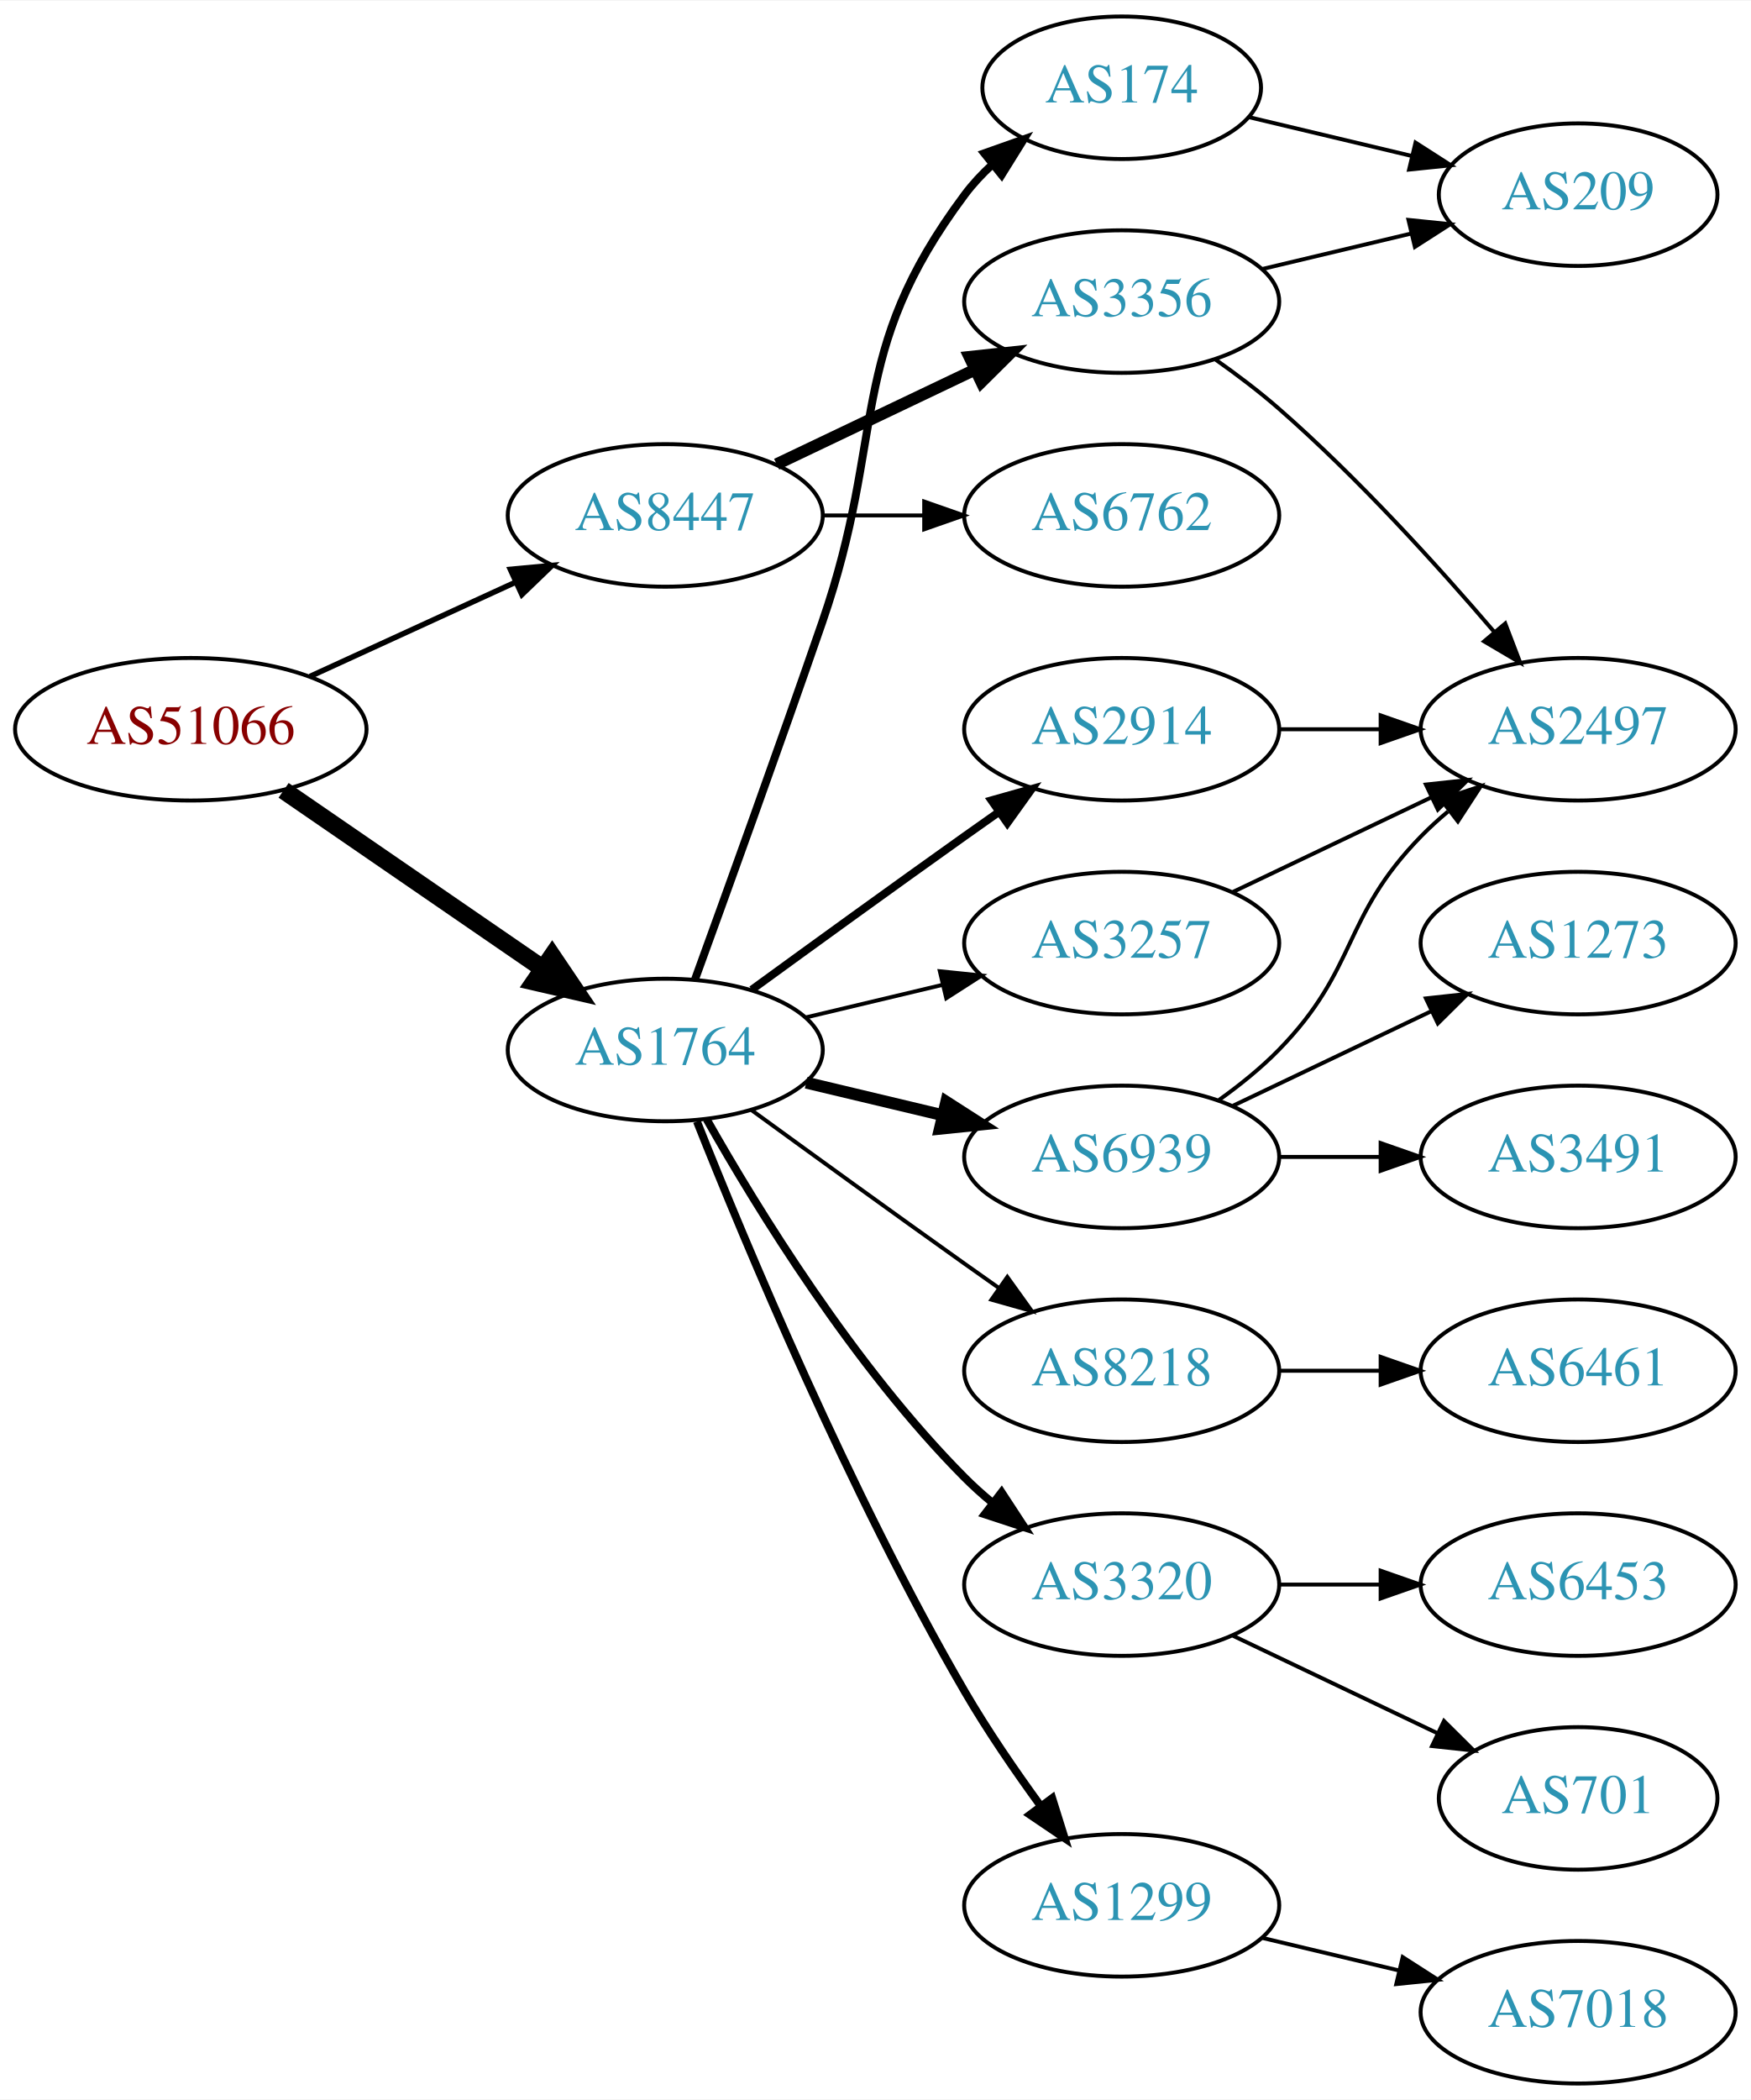
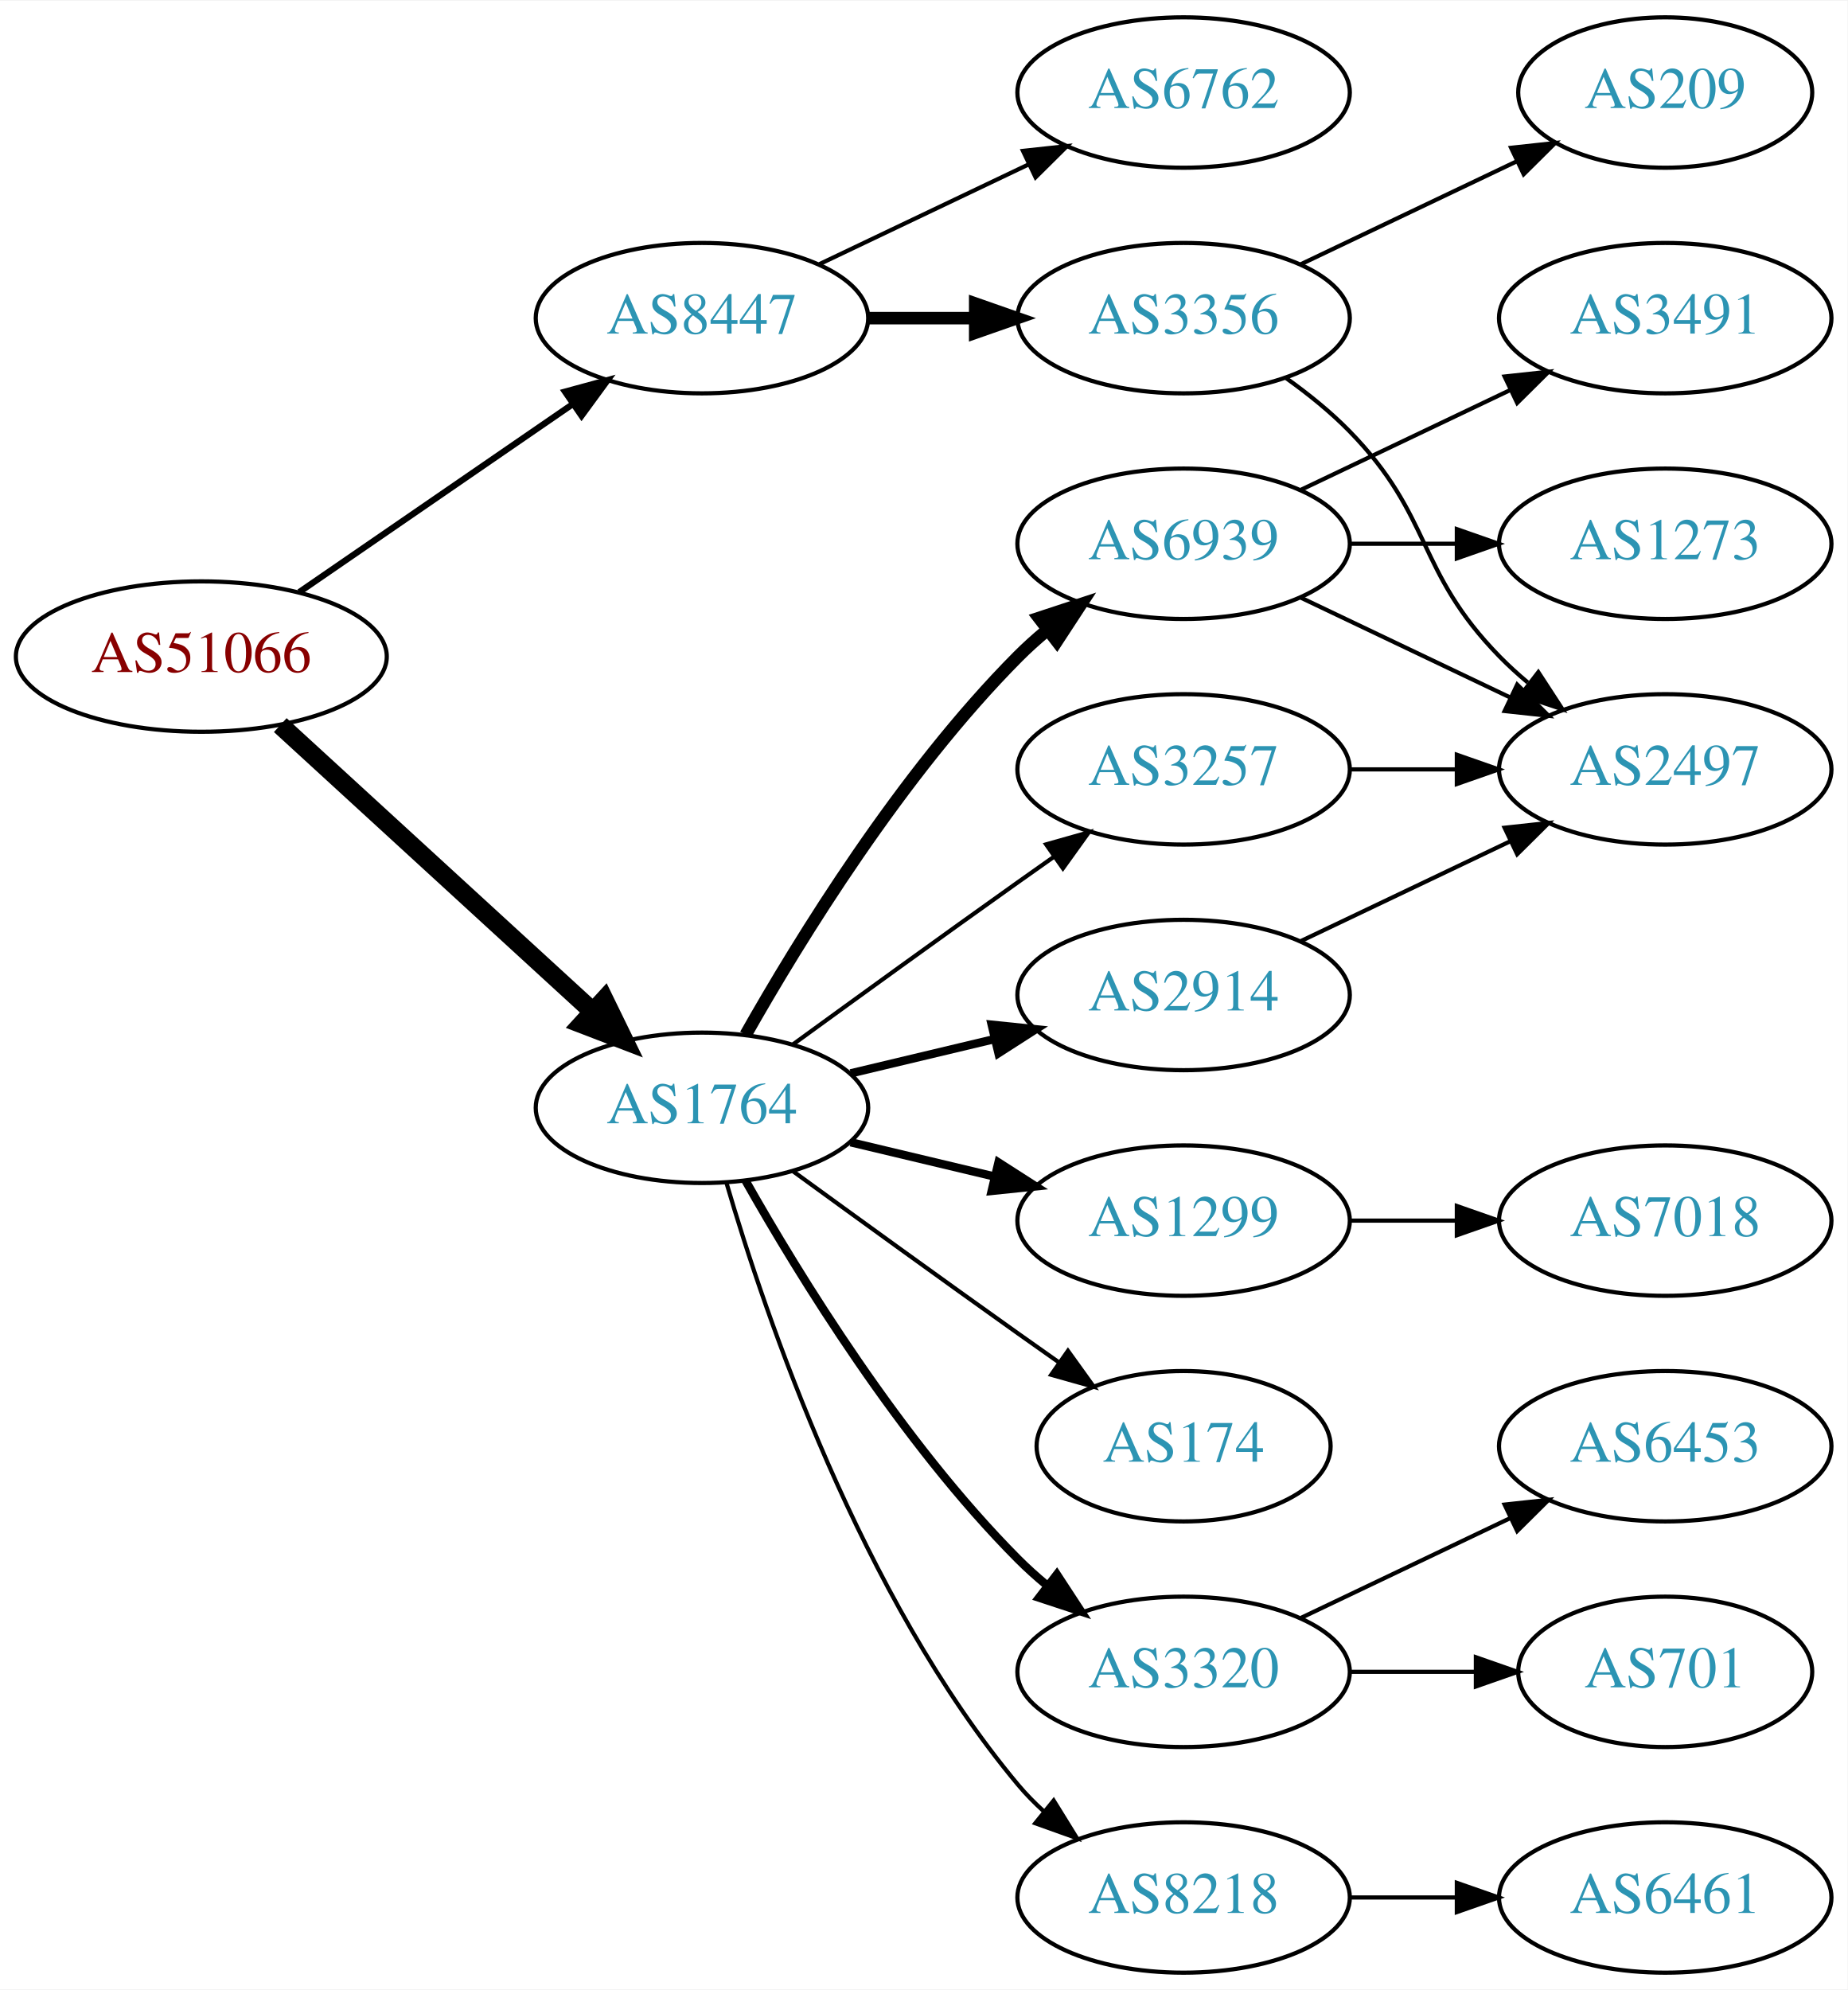
- <svg xmlns="http://www.w3.org/2000/svg" xmlns:xlink="http://www.w3.org/1999/xlink" width="442pt" height="530pt" viewBox="0.00 0.00 442.27 530.00">
-   <g id="graph0" class="graph" transform="scale(1 1) rotate(0) translate(4 526)">
-     <polygon fill="white" stroke="none" points="-4,4 -4,-526 438.271,-526 438.271,4 -4,4" />
+ <svg xmlns="http://www.w3.org/2000/svg" xmlns:xlink="http://www.w3.org/1999/xlink" width="442pt" height="476pt" viewBox="0.00 0.00 442.27 476.00">
+   <g id="graph0" class="graph" transform="scale(1 1) rotate(0) translate(4 472)">
+     <polygon fill="white" stroke="none" points="-4,4 -4,-472 438.271,-472 438.271,4 -4,4" />
    <g id="node1" class="node">
      <g id="a_node1">
        <a xlink:href="/asn/51066" xlink:title="AS51066 ~ AUSTROCONTROL-AS [AT]">
-           <ellipse fill="#ffffff" stroke="black" cx="44.196" cy="-342" rx="44.393" ry="18" />
-           <text text-anchor="middle" x="44.196" y="-338.3" font-family="Times,serif" font-size="14.00" fill="#880000">AS51066</text>
+           <ellipse fill="#ffffff" stroke="black" cx="44.196" cy="-315" rx="44.393" ry="18" />
+           <text text-anchor="middle" x="44.196" y="-311.3" font-family="Times,serif" font-size="14.00" fill="#880000">AS51066</text>
        </a>
      </g>
    </g>
    <g id="node2" class="node">
      <g id="a_node2">
        <a xlink:href="/asn/1764" xlink:title="AS1764 ~ NEXTLAYER-AS [AT]">
-           <ellipse fill="#ffffff" stroke="black" cx="164.039" cy="-261" rx="39.794" ry="18" />
-           <text text-anchor="middle" x="164.039" y="-257.3" font-family="Times,serif" font-size="14.00" fill="#2c94b3">AS1764</text>
+           <ellipse fill="#ffffff" stroke="black" cx="164.039" cy="-207" rx="39.794" ry="18" />
+           <text text-anchor="middle" x="164.039" y="-203.3" font-family="Times,serif" font-size="14.00" fill="#2c94b3">AS1764</text>
        </a>
      </g>
    </g>
    <g id="edge1" class="edge">
-       <path fill="none" stroke="black" stroke-width="4.5" d="M67.639,-326.574C86.22,-313.802 112.781,-295.545 133.161,-281.537" />
-       <polygon fill="black" stroke="black" stroke-width="4.5" points="135.464,-284.731 141.475,-275.822 131.003,-278.242 135.464,-284.731" />
+       <path fill="none" stroke="black" stroke-width="4.5" d="M63.094,-298.597C83.022,-280.333 115.38,-250.678 137.857,-230.079" />
+       <polygon fill="black" stroke="black" stroke-width="4.5" points="140.647,-232.863 145.359,-223.203 135.326,-227.057 140.647,-232.863" />
    </g>
    <g id="node3" class="node">
      <g id="a_node3">
        <a xlink:href="/asn/8447" xlink:title="AS8447 ~ A1 Telekom Austria AG [AT]">
          <ellipse fill="#ffffff" stroke="black" cx="164.039" cy="-396" rx="39.794" ry="18" />
          <text text-anchor="middle" x="164.039" y="-392.3" font-family="Times,serif" font-size="14.00" fill="#2c94b3">AS8447</text>
        </a>
      </g>
    </g>
    <g id="edge2" class="edge">
-       <path fill="none" stroke="black" stroke-width="1.385" d="M74.326,-355.348C89.937,-362.502 109.335,-371.391 126.007,-379.03" />
-       <polygon fill="black" stroke="black" stroke-width="1.385" points="124.91,-382.378 135.459,-383.362 127.826,-376.014 124.91,-382.378" />
+       <path fill="none" stroke="black" stroke-width="1.5" d="M67.639,-330.426C86.22,-343.198 112.781,-361.455 133.161,-375.463" />
+       <polygon fill="black" stroke="black" stroke-width="1.5" points="131.251,-378.398 141.475,-381.178 135.216,-372.629 131.251,-378.398" />
    </g>
    <g id="node4" class="node">
      <g id="a_node4">
-         <a xlink:href="/asn/174" xlink:title="AS174 ~ Cogent Communications [US]">
-           <ellipse fill="#ffffff" stroke="black" cx="279.332" cy="-504" rx="35.194" ry="18" />
-           <text text-anchor="middle" x="279.332" y="-500.3" font-family="Times,serif" font-size="14.00" fill="#2c94b3">AS174</text>
+         <a xlink:href="/asn/6939" xlink:title="AS6939 ~ Hurricane Electric LLC [US]">
+           <ellipse fill="#ffffff" stroke="black" cx="279.332" cy="-342" rx="39.794" ry="18" />
+           <text text-anchor="middle" x="279.332" y="-338.3" font-family="Times,serif" font-size="14.00" fill="#2c94b3">AS6939</text>
        </a>
      </g>
    </g>
    <g id="edge3" class="edge">
-       <path fill="none" stroke="black" stroke-width="2" d="M171.587,-278.921C179.372,-300.312 192.694,-337.19 203.685,-369 220.21,-416.822 209.414,-436.458 239.685,-477 241.693,-479.689 244.049,-482.209 246.59,-484.546" />
-       <polygon fill="black" stroke="black" stroke-width="2" points="244.619,-487.452 254.605,-490.989 249.004,-481.996 244.619,-487.452" />
+       <path fill="none" stroke="black" stroke-width="3" d="M174.498,-224.49C187.28,-247.096 211.712,-286.886 239.685,-315 241.796,-317.121 244.092,-319.188 246.477,-321.171" />
+       <polygon fill="black" stroke="black" stroke-width="3" points="244.73,-324.242 254.793,-327.556 248.993,-318.69 244.73,-324.242" />
    </g>
    <g id="node5" class="node">
      <g id="a_node5">
-         <a xlink:href="/asn/8218" xlink:title="AS8218 ~ legacy Neotelecoms [FR]">
-           <ellipse fill="#ffffff" stroke="black" cx="279.332" cy="-180" rx="39.794" ry="18" />
-           <text text-anchor="middle" x="279.332" y="-176.3" font-family="Times,serif" font-size="14.00" fill="#2c94b3">AS8218</text>
+         <a xlink:href="/asn/3320" xlink:title="AS3320 ~ DTAG [DE]">
+           <ellipse fill="#ffffff" stroke="black" cx="279.332" cy="-72" rx="39.794" ry="18" />
+           <text text-anchor="middle" x="279.332" y="-68.3" font-family="Times,serif" font-size="14.00" fill="#2c94b3">AS3320</text>
        </a>
      </g>
    </g>
    <g id="edge4" class="edge">
-       <path fill="none" stroke="black" d="M185.887,-245.778C200.821,-234.909 221.435,-219.975 239.685,-207 242.506,-204.995 245.449,-202.915 248.397,-200.841" />
-       <polygon fill="black" stroke="black" points="250.443,-203.681 256.621,-195.074 246.424,-197.95 250.443,-203.681" />
+       <path fill="none" stroke="black" stroke-width="2" d="M174.498,-189.51C187.28,-166.904 211.712,-127.114 239.685,-99 241.796,-96.879 244.092,-94.812 246.477,-92.829" />
+       <polygon fill="black" stroke="black" stroke-width="2" points="248.993,-95.31 254.793,-86.444 244.73,-89.758 248.993,-95.31" />
    </g>
    <g id="node6" class="node">
      <g id="a_node6">
-         <a xlink:href="/asn/2914" xlink:title="AS2914 ~ NTT America, Inc. [US]">
-           <ellipse fill="#ffffff" stroke="black" cx="279.332" cy="-342" rx="39.794" ry="18" />
-           <text text-anchor="middle" x="279.332" y="-338.3" font-family="Times,serif" font-size="14.00" fill="#2c94b3">AS2914</text>
+         <a xlink:href="/asn/8218" xlink:title="AS8218 ~ legacy Neotelecoms [FR]">
+           <ellipse fill="#ffffff" stroke="black" cx="279.332" cy="-18" rx="39.794" ry="18" />
+           <text text-anchor="middle" x="279.332" y="-14.3" font-family="Times,serif" font-size="14.00" fill="#2c94b3">AS8218</text>
        </a>
      </g>
    </g>
    <g id="edge5" class="edge">
-       <path fill="none" stroke="black" stroke-width="2" d="M185.887,-276.222C200.821,-287.091 221.435,-302.025 239.685,-315 242.506,-317.005 245.449,-319.085 248.397,-321.159" />
-       <polygon fill="black" stroke="black" stroke-width="2" points="246.424,-324.05 256.621,-326.926 250.443,-318.319 246.424,-324.05" />
+       <path fill="none" stroke="black" d="M169.913,-188.998C179.227,-157.156 202.043,-90.019 239.685,-45 241.555,-42.763 243.654,-40.626 245.88,-38.604" />
+       <polygon fill="black" stroke="black" points="248.227,-41.208 253.799,-32.196 243.823,-35.766 248.227,-41.208" />
    </g>
    <g id="node7" class="node">
      <g id="a_node7">
-         <a xlink:href="/asn/6939" xlink:title="AS6939 ~ Hurricane Electric LLC [US]">
-           <ellipse fill="#ffffff" stroke="black" cx="279.332" cy="-234" rx="39.794" ry="18" />
-           <text text-anchor="middle" x="279.332" y="-230.3" font-family="Times,serif" font-size="14.00" fill="#2c94b3">AS6939</text>
+         <a xlink:href="/asn/1299" xlink:title="AS1299 ~ Telia Carrier [EU]">
+           <ellipse fill="#ffffff" stroke="black" cx="279.332" cy="-180" rx="39.794" ry="18" />
+           <text text-anchor="middle" x="279.332" y="-176.3" font-family="Times,serif" font-size="14.00" fill="#2c94b3">AS1299</text>
        </a>
      </g>
    </g>
    <g id="edge6" class="edge">
-       <path fill="none" stroke="black" stroke-width="3" d="M199.646,-252.752C210.517,-250.162 222.671,-247.265 234.114,-244.538" />
-       <polygon fill="black" stroke="black" stroke-width="3" points="235.02,-247.92 243.936,-242.197 233.397,-241.111 235.02,-247.92" />
+       <path fill="none" stroke="black" stroke-width="2" d="M199.646,-198.752C210.517,-196.162 222.671,-193.265 234.114,-190.538" />
+       <polygon fill="black" stroke="black" stroke-width="2" points="235.02,-193.92 243.936,-188.197 233.397,-187.111 235.02,-193.92" />
    </g>
    <g id="node8" class="node">
      <g id="a_node8">
-         <a xlink:href="/asn/3320" xlink:title="AS3320 ~ DTAG [DE]">
-           <ellipse fill="#ffffff" stroke="black" cx="279.332" cy="-126" rx="39.794" ry="18" />
-           <text text-anchor="middle" x="279.332" y="-122.3" font-family="Times,serif" font-size="14.00" fill="#2c94b3">AS3320</text>
+         <a xlink:href="/asn/2914" xlink:title="AS2914 ~ NTT America, Inc. [US]">
+           <ellipse fill="#ffffff" stroke="black" cx="279.332" cy="-234" rx="39.794" ry="18" />
+           <text text-anchor="middle" x="279.332" y="-230.3" font-family="Times,serif" font-size="14.00" fill="#2c94b3">AS2914</text>
        </a>
      </g>
    </g>
    <g id="edge7" class="edge">
-       <path fill="none" stroke="black" stroke-width="2" d="M174.498,-243.51C187.28,-220.904 211.712,-181.114 239.685,-153 241.796,-150.879 244.092,-148.812 246.477,-146.829" />
-       <polygon fill="black" stroke="black" stroke-width="2" points="248.993,-149.31 254.793,-140.444 244.73,-143.758 248.993,-149.31" />
+       <path fill="none" stroke="black" stroke-width="2" d="M199.646,-215.248C210.517,-217.838 222.671,-220.735 234.114,-223.462" />
+       <polygon fill="black" stroke="black" stroke-width="2" points="233.397,-226.889 243.936,-225.803 235.02,-220.08 233.397,-226.889" />
    </g>
    <g id="node9" class="node">
      <g id="a_node9">
-         <a xlink:href="/asn/1299" xlink:title="AS1299 ~ Telia Carrier [EU]">
-           <ellipse fill="#ffffff" stroke="black" cx="279.332" cy="-45" rx="39.794" ry="18" />
-           <text text-anchor="middle" x="279.332" y="-41.3" font-family="Times,serif" font-size="14.00" fill="#2c94b3">AS1299</text>
-         </a>
-       </g>
-     </g>
-     <g id="edge8" class="edge">
-       <path fill="none" stroke="black" stroke-width="2" d="M172.042,-242.949C184.169,-212.43 210.587,-149.067 239.685,-99 245.392,-89.181 252.43,-78.922 258.929,-70.016" />
-       <polygon fill="black" stroke="black" stroke-width="2" points="261.77,-72.061 264.934,-61.95 256.155,-67.881 261.77,-72.061" />
-     </g>
-     <g id="node10" class="node">
-       <g id="a_node10">
        <a xlink:href="/asn/3257" xlink:title="AS3257 ~ GTT [DE]">
          <ellipse fill="#ffffff" stroke="black" cx="279.332" cy="-288" rx="39.794" ry="18" />
          <text text-anchor="middle" x="279.332" y="-284.3" font-family="Times,serif" font-size="14.00" fill="#2c94b3">AS3257</text>
        </a>
      </g>
    </g>
+     <g id="edge8" class="edge">
+       <path fill="none" stroke="black" d="M185.887,-222.222C200.821,-233.091 221.435,-248.025 239.685,-261 242.506,-263.005 245.449,-265.085 248.397,-267.159" />
+       <polygon fill="black" stroke="black" points="246.424,-270.05 256.621,-272.926 250.443,-264.319 246.424,-270.05" />
+     </g>
+     <g id="node10" class="node">
+       <g id="a_node10">
+         <a xlink:href="/asn/174" xlink:title="AS174 ~ Cogent Communications [US]">
+           <ellipse fill="#ffffff" stroke="black" cx="279.332" cy="-126" rx="35.194" ry="18" />
+           <text text-anchor="middle" x="279.332" y="-122.3" font-family="Times,serif" font-size="14.00" fill="#2c94b3">AS174</text>
+         </a>
+       </g>
+     </g>
    <g id="edge9" class="edge">
-       <path fill="none" stroke="black" d="M199.646,-269.248C210.517,-271.838 222.671,-274.735 234.114,-277.462" />
-       <polygon fill="black" stroke="black" points="233.397,-280.889 243.936,-279.803 235.02,-274.08 233.397,-280.889" />
+       <path fill="none" stroke="black" d="M185.887,-191.778C200.821,-180.909 221.435,-165.975 239.685,-153 242.895,-150.718 246.264,-148.339 249.619,-145.982" />
+       <polygon fill="black" stroke="black" points="251.647,-148.834 257.83,-140.23 247.631,-143.101 251.647,-148.834" />
+     </g>
+     <g id="node18" class="node">
+       <g id="a_node18">
+         <a xlink:href="/asn/3356" xlink:title="AS3356 ~ Level 3 Parent, LLC [US]">
+           <ellipse fill="#ffffff" stroke="black" cx="279.332" cy="-396" rx="39.794" ry="18" />
+           <text text-anchor="middle" x="279.332" y="-392.3" font-family="Times,serif" font-size="14.00" fill="#2c94b3">AS3356</text>
+         </a>
+       </g>
+     </g>
+     <g id="edge19" class="edge">
+       <path fill="none" stroke="black" stroke-width="3" d="M203.711,-396C211.914,-396 220.678,-396 229.21,-396" />
+       <polygon fill="black" stroke="black" stroke-width="3" points="229.449,-399.5 239.449,-396 229.449,-392.5 229.449,-399.5" />
    </g>
    <g id="node19" class="node">
      <g id="a_node19">
-         <a xlink:href="/asn/3356" xlink:title="AS3356 ~ Level 3 Parent, LLC [US]">
+         <a xlink:href="/asn/6762" xlink:title="AS6762 ~ TELECOM ITALIA SPARKLE S.p.A. [IT]">
          <ellipse fill="#ffffff" stroke="black" cx="279.332" cy="-450" rx="39.794" ry="18" />
-           <text text-anchor="middle" x="279.332" y="-446.3" font-family="Times,serif" font-size="14.00" fill="#2c94b3">AS3356</text>
+           <text text-anchor="middle" x="279.332" y="-446.3" font-family="Times,serif" font-size="14.00" fill="#2c94b3">AS6762</text>
        </a>
      </g>
    </g>
    <g id="edge20" class="edge">
-       <path fill="none" stroke="black" stroke-width="3" d="M192.175,-408.934C207.169,-416.081 225.99,-425.052 242.213,-432.785" />
-       <polygon fill="black" stroke="black" stroke-width="3" points="240.884,-436.028 251.417,-437.171 243.895,-429.709 240.884,-436.028" />
-     </g>
-     <g id="node20" class="node">
-       <g id="a_node20">
-         <a xlink:href="/asn/6762" xlink:title="AS6762 ~ TELECOM ITALIA SPARKLE S.p.A. [IT]">
-           <ellipse fill="#ffffff" stroke="black" cx="279.332" cy="-396" rx="39.794" ry="18" />
-           <text text-anchor="middle" x="279.332" y="-392.3" font-family="Times,serif" font-size="14.00" fill="#2c94b3">AS6762</text>
-         </a>
-       </g>
-     </g>
-     <g id="edge21" class="edge">
-       <path fill="none" stroke="black" d="M203.711,-396C211.914,-396 220.678,-396 229.21,-396" />
-       <polygon fill="black" stroke="black" points="229.449,-399.5 239.449,-396 229.449,-392.5 229.449,-399.5" />
+       <path fill="none" stroke="black" d="M192.175,-408.934C207.169,-416.081 225.99,-425.052 242.213,-432.785" />
+       <polygon fill="black" stroke="black" points="240.884,-436.028 251.417,-437.171 243.895,-429.709 240.884,-436.028" />
    </g>
    <g id="node11" class="node">
      <g id="a_node11">
-         <a xlink:href="/asn/209" xlink:title="AS209 ~ CenturyLink Communications, LLC [US]">
-           <ellipse fill="#ffffff" stroke="black" cx="394.625" cy="-477" rx="35.194" ry="18" />
-           <text text-anchor="middle" x="394.625" y="-473.3" font-family="Times,serif" font-size="14.00" fill="#2c94b3">AS209</text>
+         <a xlink:href="/asn/1273" xlink:title="AS1273 ~ Vodafone Group PLC [EU]">
+           <ellipse fill="#ffffff" stroke="black" cx="394.625" cy="-342" rx="39.794" ry="18" />
+           <text text-anchor="middle" x="394.625" y="-338.3" font-family="Times,serif" font-size="14.00" fill="#2c94b3">AS1273</text>
        </a>
      </g>
    </g>
    <g id="edge10" class="edge">
-       <path fill="none" stroke="black" d="M311.589,-496.551C324.22,-493.541 338.974,-490.024 352.46,-486.81" />
-       <polygon fill="black" stroke="black" points="353.553,-490.148 362.469,-484.425 351.93,-483.339 353.553,-490.148" />
+       <path fill="none" stroke="black" d="M319.004,-342C327.207,-342 335.971,-342 344.503,-342" />
+       <polygon fill="black" stroke="black" points="344.742,-345.5 354.742,-342 344.742,-338.5 344.742,-345.5" />
    </g>
    <g id="node12" class="node">
      <g id="a_node12">
-         <a xlink:href="/asn/6461" xlink:title="AS6461 ~ Zayo Bandwidth [US]">
-           <ellipse fill="#ffffff" stroke="black" cx="394.625" cy="-180" rx="39.794" ry="18" />
-           <text text-anchor="middle" x="394.625" y="-176.3" font-family="Times,serif" font-size="14.00" fill="#2c94b3">AS6461</text>
+         <a xlink:href="/asn/3491" xlink:title="AS3491 ~ PCCW Global, Inc. [US]">
+           <ellipse fill="#ffffff" stroke="black" cx="394.625" cy="-396" rx="39.794" ry="18" />
+           <text text-anchor="middle" x="394.625" y="-392.3" font-family="Times,serif" font-size="14.00" fill="#2c94b3">AS3491</text>
        </a>
      </g>
    </g>
    <g id="edge11" class="edge">
-       <path fill="none" stroke="black" d="M319.004,-180C327.207,-180 335.971,-180 344.503,-180" />
-       <polygon fill="black" stroke="black" points="344.742,-183.5 354.742,-180 344.742,-176.5 344.742,-183.5" />
+       <path fill="none" stroke="black" d="M307.468,-354.934C322.462,-362.081 341.283,-371.052 357.506,-378.785" />
+       <polygon fill="black" stroke="black" points="356.177,-382.028 366.71,-383.171 359.188,-375.709 356.177,-382.028" />
+     </g>
+     <g id="node13" class="node">
+       <g id="a_node13">
+         <a xlink:href="/asn/2497" xlink:title="AS2497 ~ Internet Initiative Japan Inc. [JP]">
+           <ellipse fill="#ffffff" stroke="black" cx="394.625" cy="-288" rx="39.794" ry="18" />
+           <text text-anchor="middle" x="394.625" y="-284.3" font-family="Times,serif" font-size="14.00" fill="#2c94b3">AS2497</text>
+         </a>
+       </g>
+     </g>
+     <g id="edge12" class="edge">
+       <path fill="none" stroke="black" d="M307.468,-329.066C322.462,-321.919 341.283,-312.948 357.506,-305.215" />
+       <polygon fill="black" stroke="black" points="359.188,-308.291 366.71,-300.829 356.177,-301.972 359.188,-308.291" />
    </g>
    <g id="node14" class="node">
      <g id="a_node14">
-         <a xlink:href="/asn/2497" xlink:title="AS2497 ~ Internet Initiative Japan Inc. [JP]">
-           <ellipse fill="#ffffff" stroke="black" cx="394.625" cy="-342" rx="39.794" ry="18" />
-           <text text-anchor="middle" x="394.625" y="-338.3" font-family="Times,serif" font-size="14.00" fill="#2c94b3">AS2497</text>
-         </a>
-       </g>
-     </g>
-     <g id="edge17" class="edge">
-       <path fill="none" stroke="black" d="M319.004,-342C327.207,-342 335.971,-342 344.503,-342" />
-       <polygon fill="black" stroke="black" points="344.742,-345.5 354.742,-342 344.742,-338.5 344.742,-345.5" />
-     </g>
-     <g id="node13" class="node">
-       <g id="a_node13">
-         <a xlink:href="/asn/1273" xlink:title="AS1273 ~ Vodafone Group PLC [EU]">
-           <ellipse fill="#ffffff" stroke="black" cx="394.625" cy="-288" rx="39.794" ry="18" />
-           <text text-anchor="middle" x="394.625" y="-284.3" font-family="Times,serif" font-size="14.00" fill="#2c94b3">AS1273</text>
-         </a>
-       </g>
-     </g>
-     <g id="edge12" class="edge">
-       <path fill="none" stroke="black" d="M307.468,-246.934C322.462,-254.081 341.283,-263.052 357.506,-270.785" />
-       <polygon fill="black" stroke="black" points="356.177,-274.028 366.71,-275.171 359.188,-267.709 356.177,-274.028" />
+         <a xlink:href="/asn/701" xlink:title="AS701 ~ UUNET [US]">
+           <ellipse fill="#ffffff" stroke="black" cx="394.625" cy="-72" rx="35.194" ry="18" />
+           <text text-anchor="middle" x="394.625" y="-68.3" font-family="Times,serif" font-size="14.00" fill="#2c94b3">AS701</text>
+         </a>
+       </g>
    </g>
    <g id="edge13" class="edge">
-       <path fill="none" stroke="black" d="M303.926,-248.389C309.182,-252.148 314.513,-256.437 318.978,-261 339.151,-281.617 334.806,-294.383 354.978,-315 357.071,-317.139 359.354,-319.218 361.731,-321.21" />
-       <polygon fill="black" stroke="black" points="359.974,-324.275 370.031,-327.611 364.249,-318.732 359.974,-324.275" />
+       <path fill="none" stroke="black" d="M319.004,-72C328.709,-72 339.2,-72 349.163,-72" />
+       <polygon fill="black" stroke="black" points="349.299,-75.5 359.299,-72 349.299,-68.5 349.299,-75.5" />
    </g>
    <g id="node15" class="node">
      <g id="a_node15">
-         <a xlink:href="/asn/3491" xlink:title="AS3491 ~ PCCW Global, Inc. [US]">
-           <ellipse fill="#ffffff" stroke="black" cx="394.625" cy="-234" rx="39.794" ry="18" />
-           <text text-anchor="middle" x="394.625" y="-230.3" font-family="Times,serif" font-size="14.00" fill="#2c94b3">AS3491</text>
-         </a>
-       </g>
-     </g>
-     <g id="edge14" class="edge">
-       <path fill="none" stroke="black" d="M319.004,-234C327.207,-234 335.971,-234 344.503,-234" />
-       <polygon fill="black" stroke="black" points="344.742,-237.5 354.742,-234 344.742,-230.5 344.742,-237.5" />
-     </g>
-     <g id="node16" class="node">
-       <g id="a_node16">
        <a xlink:href="/asn/6453" xlink:title="AS6453 ~ TATA COMMUNICATIONS (AMERICA) INC [US]">
          <ellipse fill="#ffffff" stroke="black" cx="394.625" cy="-126" rx="39.794" ry="18" />
          <text text-anchor="middle" x="394.625" y="-122.3" font-family="Times,serif" font-size="14.00" fill="#2c94b3">AS6453</text>
        </a>
      </g>
    </g>
+     <g id="edge14" class="edge">
+       <path fill="none" stroke="black" d="M307.468,-84.934C322.462,-92.081 341.283,-101.052 357.506,-108.785" />
+       <polygon fill="black" stroke="black" points="356.177,-112.028 366.71,-113.171 359.188,-105.709 356.177,-112.028" />
+     </g>
+     <g id="node16" class="node">
+       <g id="a_node16">
+         <a xlink:href="/asn/6461" xlink:title="AS6461 ~ Zayo Bandwidth [US]">
+           <ellipse fill="#ffffff" stroke="black" cx="394.625" cy="-18" rx="39.794" ry="18" />
+           <text text-anchor="middle" x="394.625" y="-14.3" font-family="Times,serif" font-size="14.00" fill="#2c94b3">AS6461</text>
+         </a>
+       </g>
+     </g>
    <g id="edge15" class="edge">
-       <path fill="none" stroke="black" d="M319.004,-126C327.207,-126 335.971,-126 344.503,-126" />
-       <polygon fill="black" stroke="black" points="344.742,-129.5 354.742,-126 344.742,-122.5 344.742,-129.5" />
+       <path fill="none" stroke="black" d="M319.004,-18C327.207,-18 335.971,-18 344.503,-18" />
+       <polygon fill="black" stroke="black" points="344.742,-21.5 354.742,-18 344.742,-14.5 344.742,-21.5" />
    </g>
    <g id="node17" class="node">
      <g id="a_node17">
-         <a xlink:href="/asn/701" xlink:title="AS701 ~ UUNET [US]">
-           <ellipse fill="#ffffff" stroke="black" cx="394.625" cy="-72" rx="35.194" ry="18" />
-           <text text-anchor="middle" x="394.625" y="-68.3" font-family="Times,serif" font-size="14.00" fill="#2c94b3">AS701</text>
-         </a>
-       </g>
+         <a xlink:href="/asn/7018" xlink:title="AS7018 ~ AT&amp;T Services, Inc. [US]">
+           <ellipse fill="#ffffff" stroke="black" cx="394.625" cy="-180" rx="39.794" ry="18" />
+           <text text-anchor="middle" x="394.625" y="-176.3" font-family="Times,serif" font-size="14.00" fill="#2c94b3">AS7018</text>
+         </a>
+       </g>
+     </g>
+     <g id="edge17" class="edge">
+       <path fill="none" stroke="black" d="M319.004,-180C327.207,-180 335.971,-180 344.503,-180" />
+       <polygon fill="black" stroke="black" points="344.742,-183.5 354.742,-180 344.742,-176.5 344.742,-183.5" />
    </g>
    <g id="edge16" class="edge">
-       <path fill="none" stroke="black" d="M307.468,-113.066C322.9,-105.71 342.385,-96.423 358.92,-88.541" />
-       <polygon fill="black" stroke="black" points="360.741,-91.551 368.262,-84.089 357.729,-85.232 360.741,-91.551" />
-     </g>
-     <g id="node18" class="node">
-       <g id="a_node18">
-         <a xlink:href="/asn/7018" xlink:title="AS7018 ~ AT&amp;T Services, Inc. [US]">
-           <ellipse fill="#ffffff" stroke="black" cx="394.625" cy="-18" rx="39.794" ry="18" />
-           <text text-anchor="middle" x="394.625" y="-14.3" font-family="Times,serif" font-size="14.00" fill="#2c94b3">AS7018</text>
-         </a>
-       </g>
+       <path fill="none" stroke="black" d="M307.468,-246.934C322.462,-254.081 341.283,-263.052 357.506,-270.785" />
+       <polygon fill="black" stroke="black" points="356.177,-274.028 366.71,-275.171 359.188,-267.709 356.177,-274.028" />
    </g>
    <g id="edge18" class="edge">
-       <path fill="none" stroke="black" d="M314.939,-36.752C325.81,-34.162 337.964,-31.265 349.407,-28.538" />
-       <polygon fill="black" stroke="black" points="350.313,-31.92 359.229,-26.197 348.69,-25.111 350.313,-31.92" />
-     </g>
-     <g id="edge19" class="edge">
-       <path fill="none" stroke="black" d="M307.468,-300.934C322.462,-308.081 341.283,-317.052 357.506,-324.785" />
-       <polygon fill="black" stroke="black" points="356.177,-328.028 366.71,-329.171 359.188,-321.709 356.177,-328.028" />
-     </g>
-     <g id="edge23" class="edge">
-       <path fill="none" stroke="black" d="M314.939,-458.248C326.733,-461.058 340.038,-464.229 352.306,-467.153" />
-       <polygon fill="black" stroke="black" points="351.772,-470.624 362.311,-469.537 353.394,-463.814 351.772,-470.624" />
+       <path fill="none" stroke="black" d="M319.004,-288C327.207,-288 335.971,-288 344.503,-288" />
+       <polygon fill="black" stroke="black" points="344.742,-291.5 354.742,-288 344.742,-284.5 344.742,-291.5" />
+     </g>
+     <g id="edge21" class="edge">
+       <path fill="none" stroke="black" d="M303.926,-381.611C309.182,-377.852 314.513,-373.563 318.978,-369 339.151,-348.383 334.806,-335.617 354.978,-315 357.071,-312.861 359.354,-310.782 361.731,-308.79" />
+       <polygon fill="black" stroke="black" points="364.249,-311.268 370.031,-302.389 359.974,-305.725 364.249,-311.268" />
+     </g>
+     <g id="node20" class="node">
+       <g id="a_node20">
+         <a xlink:href="/asn/209" xlink:title="AS209 ~ CenturyLink Communications, LLC [US]">
+           <ellipse fill="#ffffff" stroke="black" cx="394.625" cy="-450" rx="35.194" ry="18" />
+           <text text-anchor="middle" x="394.625" y="-446.3" font-family="Times,serif" font-size="14.00" fill="#2c94b3">AS209</text>
+         </a>
+       </g>
    </g>
    <g id="edge22" class="edge">
-       <path fill="none" stroke="black" d="M303.022,-435.37C308.424,-431.56 314.047,-427.308 318.978,-423 338.905,-405.593 359.097,-383.342 373.446,-366.567" />
-       <polygon fill="black" stroke="black" points="376.214,-368.714 379.995,-358.817 370.867,-364.196 376.214,-368.714" />
+       <path fill="none" stroke="black" d="M307.468,-408.934C322.9,-416.29 342.385,-425.577 358.92,-433.459" />
+       <polygon fill="black" stroke="black" points="357.729,-436.768 368.262,-437.911 360.741,-430.449 357.729,-436.768" />
    </g>
  </g>
</svg>
